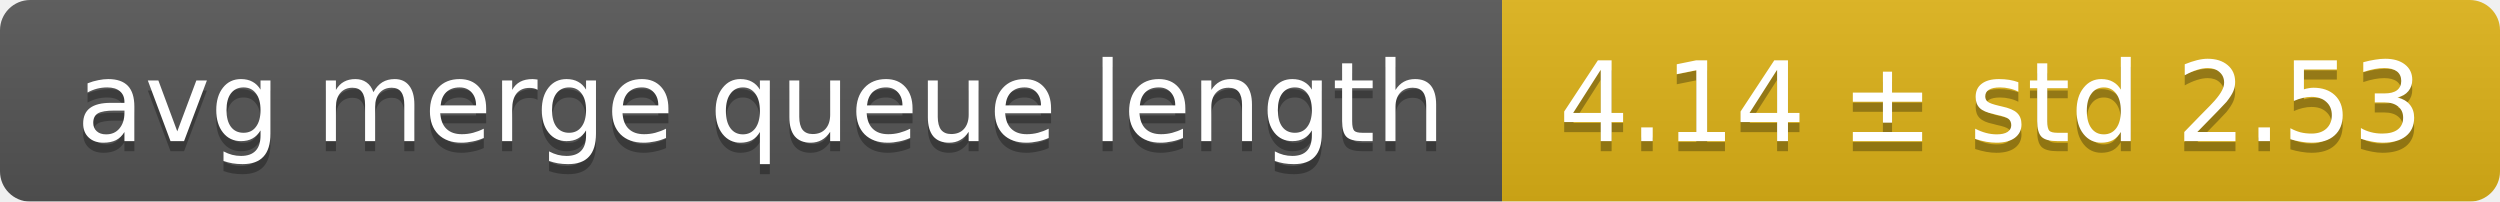
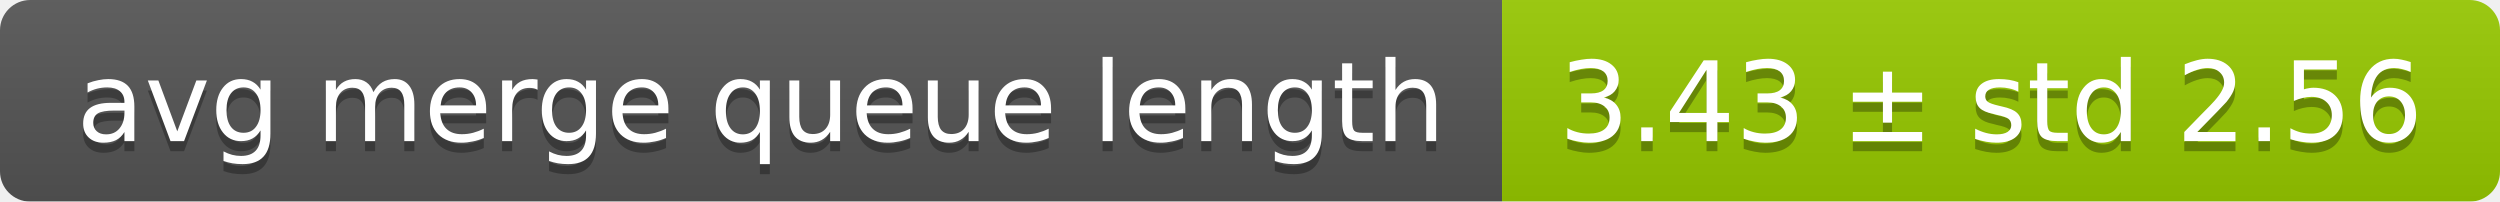
<svg xmlns="http://www.w3.org/2000/svg" width="248" height="20">
  <linearGradient id="smooth" x2="0" y2="100%">
    <stop offset="0" stop-color="#bbb" stop-opacity=".1" />
    <stop offset="1" stop-opacity=".1" />
  </linearGradient>
  <mask id="round">
    <rect width="248" height="20" rx="3" fill="#fff" />
  </mask>
  <g mask="url(#round)">
    <rect width="149" height="20" fill="#555" />
-     <rect x="149" width="99" height="20" fill="#dfb317" />
+     <rect x="149" width="99" height="20" fill="#97ca00" />
    <rect width="248" height="20" fill="url(#smooth)" />
  </g>
  <g fill="#fff" text-anchor="middle" font-family="DejaVu Sans,Verdana,Geneva,sans-serif" font-size="11">
    <text x="75.5" y="15" fill="#010101" fill-opacity=".3">avg merge queue length</text>
    <text x="75.5" y="14">avg merge queue length</text>
-     <text x="197.5" y="15" fill="#010101" fill-opacity=".3">4.14 ± std 2.53</text>
-     <text x="197.5" y="14">4.14 ± std 2.53</text>
+     <text x="197.5" y="15" fill="#010101" fill-opacity=".3">3.43 ± std 2.56</text>
+     <text x="197.5" y="14">3.43 ± std 2.56</text>
  </g>
</svg>
